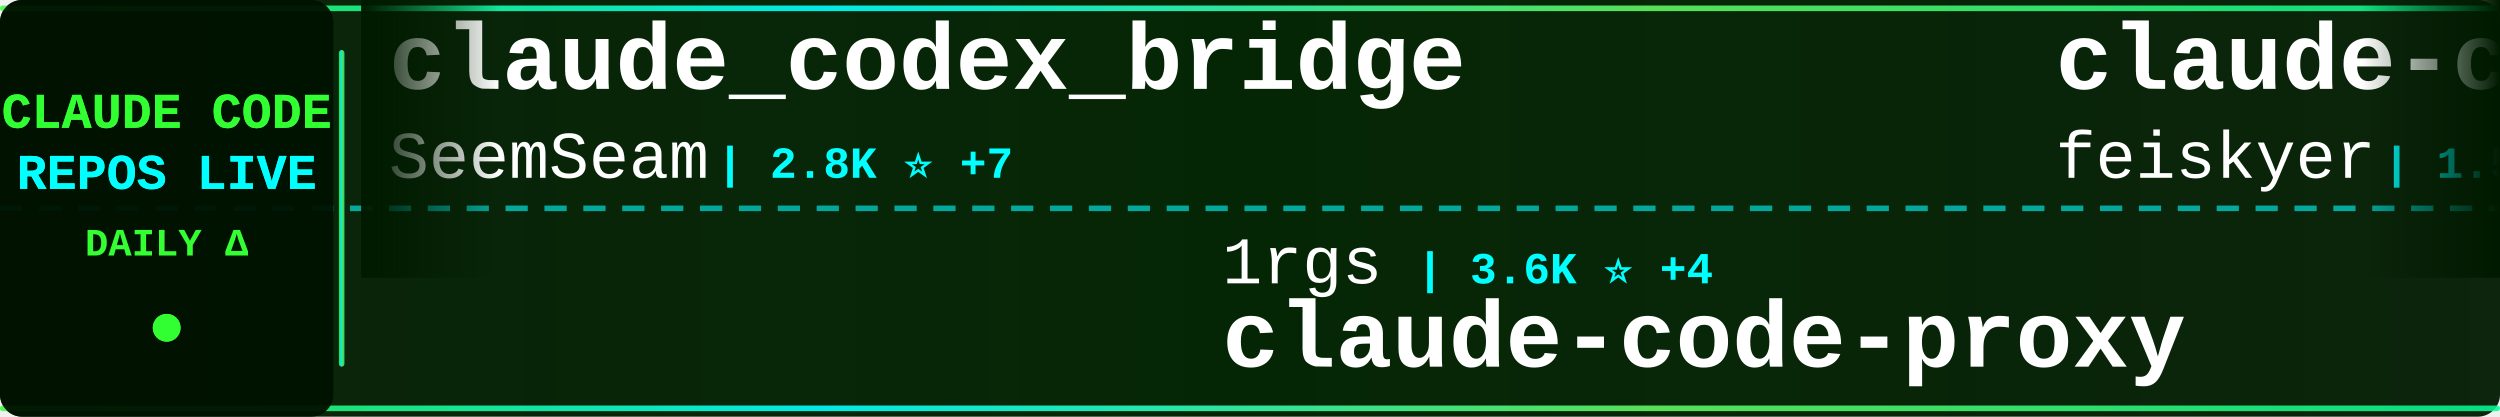
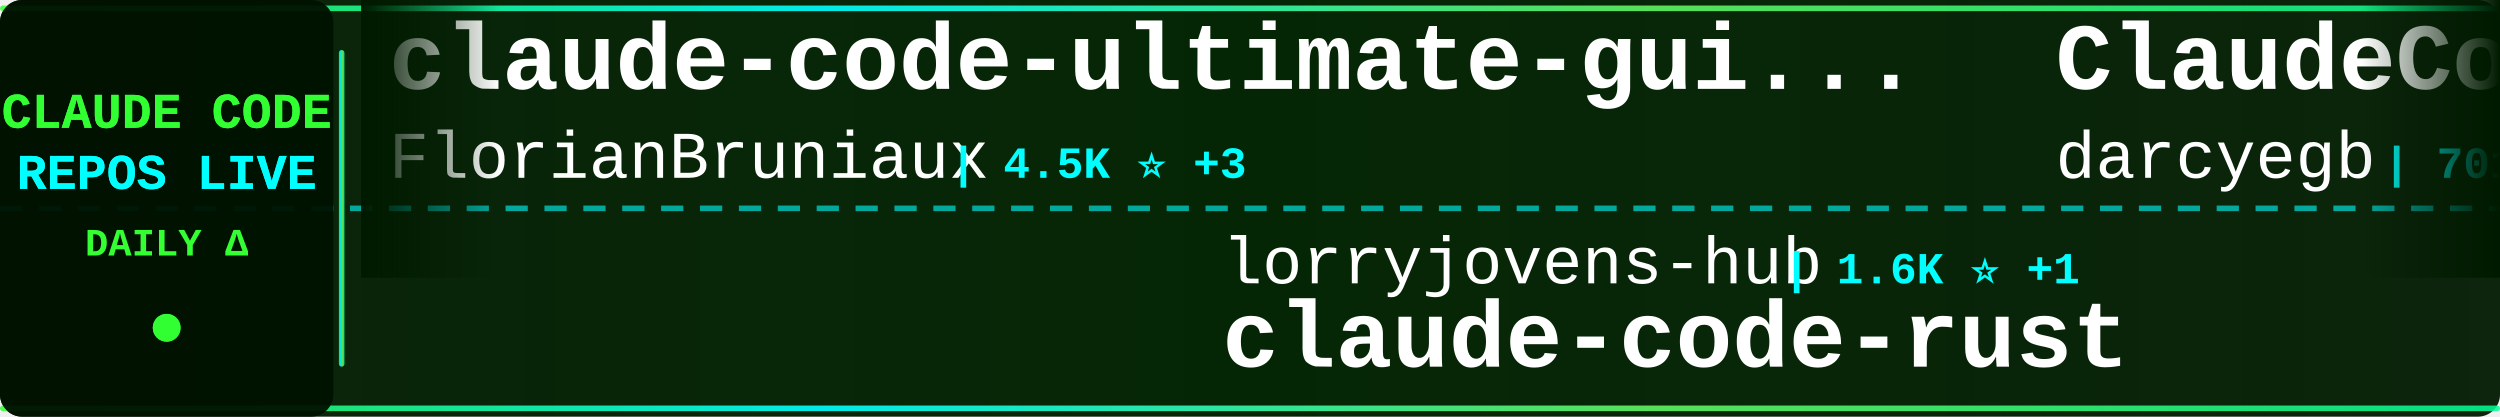
<svg xmlns="http://www.w3.org/2000/svg" width="900" height="150">
  <defs>
    <linearGradient id="tickerBg" x1="0%" y1="0%" x2="100%" y2="0%">
      <stop offset="0%" style="stop-color:#001a00;stop-opacity:0.95" />
      <stop offset="50%" style="stop-color:#002200;stop-opacity:0.98" />
      <stop offset="100%" style="stop-color:#001a00;stop-opacity:0.95" />
    </linearGradient>
    <linearGradient id="borderGrad" x1="0%" y1="0%" x2="100%" y2="0%">
      <stop offset="0%" style="stop-color:#33ff33;stop-opacity:0.85">
        <animate attributeName="stop-opacity" values="0.85;1;0.85" dur="2s" repeatCount="indefinite" />
      </stop>
      <stop offset="33%" style="stop-color:#00ffff;stop-opacity:0.9">
        <animate attributeName="stop-opacity" values="0.9;1;0.9" dur="2.2s" repeatCount="indefinite" />
      </stop>
      <stop offset="66%" style="stop-color:#66ff66;stop-opacity:0.85">
        <animate attributeName="stop-opacity" values="0.85;1;0.85" dur="1.8s" repeatCount="indefinite" />
      </stop>
      <stop offset="100%" style="stop-color:#00ff99;stop-opacity:0.85">
        <animate attributeName="stop-opacity" values="0.85;1;0.85" dur="2s" repeatCount="indefinite" />
      </stop>
    </linearGradient>
    <filter id="textGlow">
      <feGaussianBlur stdDeviation="0.1" result="coloredBlur" />
      <feMerge>
        <feMergeNode in="coloredBlur" />
        <feMergeNode in="SourceGraphic" />
      </feMerge>
    </filter>
    <filter id="metricGlow">
      <feGaussianBlur stdDeviation="0.2" result="coloredBlur" />
      <feMerge>
        <feMergeNode in="coloredBlur" />
        <feMergeNode in="SourceGraphic" />
      </feMerge>
    </filter>
    <linearGradient id="leftFade" x1="0%" y1="0%" x2="100%" y2="0%">
      <stop offset="0%" style="stop-color:#001a00;stop-opacity:1" />
      <stop offset="100%" style="stop-color:#001a00;stop-opacity:0" />
    </linearGradient>
    <linearGradient id="rightFade" x1="0%" y1="0%" x2="100%" y2="0%">
      <stop offset="0%" style="stop-color:#001a00;stop-opacity:0" />
      <stop offset="100%" style="stop-color:#001a00;stop-opacity:1" />
    </linearGradient>
  </defs>
  <rect width="900" height="150" fill="url(#tickerBg)" rx="8" />
  <rect x="0" y="2" width="900" height="2" fill="url(#borderGrad)" rx="1" />
  <rect x="0" y="146" width="900" height="2" fill="url(#borderGrad)" rx="1" />
  <line x1="0" y1="75" x2="900" y2="75" stroke="#00ffff" stroke-width="2" stroke-dasharray="8 6" opacity="0.6" />
  <rect x="0" y="0" width="120" height="150" fill="#001100" opacity="0.95" rx="8" />
  <text x="60" y="46" font-family="'Courier New', monospace" font-size="18" font-weight="bold" fill="#33ff33" text-anchor="middle" filter="url(#textGlow)">
    CLAUDE CODE
  </text>
  <text x="60" y="68" font-family="'Courier New', monospace" font-size="18" font-weight="bold" fill="#00ffff" text-anchor="middle" filter="url(#textGlow)">
    REPOS LIVE
  </text>
  <text x="60" y="92" font-family="'Courier New', monospace" font-size="14" font-weight="bold" fill="#33ff33" text-anchor="middle">
    DAILY Δ
  </text>
  <circle cx="60" cy="118" r="5" fill="#33ff33" filter="url(#metricGlow)">
    <animate attributeName="r" values="4;6;4" dur="1.5s" repeatCount="indefinite" />
    <animate attributeName="opacity" values="0.6;1;0.6" dur="1.5s" repeatCount="indefinite" />
  </circle>
  <rect x="122" y="18" width="2" height="114" fill="url(#borderGrad)" rx="1" />
  <clipPath id="tickerClip">
    <rect x="130" y="0" width="770" height="150" />
  </clipPath>
  <g clip-path="url(#tickerClip)">
    <g id="tickerItems">
      <animateTransform attributeName="transform" attributeType="XML" type="translate" from="0 0" to="-3000 0" dur="54s" repeatCount="indefinite" />
      <g transform="translate(0, 0)">
-         <text x="140" y="32" font-family="'Courier New', monospace" font-size="34" font-weight="bold" fill="#ffffff">claude_codex_bridge</text>
-         <text x="140" y="64" font-family="'Courier New', monospace" font-size="24" font-weight="normal" fill="#ffffff" opacity="1.0">SeemSeam</text>
-         <text x="258" y="64" font-family="'Courier New', monospace" font-size="16" font-weight="bold" fill="#00ffff"> | 2.8K ⭐ +7</text>
+         <text x="140" y="32" font-family="'Courier New', monospace" font-size="34" font-weight="bold" fill="#ffffff">claude-code-ultimate-gui...</text>
+         <text x="140" y="64" font-family="'Courier New', monospace" font-size="24" font-weight="normal" fill="#ffffff" opacity="1.0">FlorianBruniaux</text>
+         <text x="342" y="64" font-family="'Courier New', monospace" font-size="16" font-weight="bold" fill="#00ffff"> | 4.5K ⭐ +3</text>
      </g>
      <g transform="translate(300, 0)">
-         <text x="140" y="102" font-family="'Courier New', monospace" font-size="24" font-weight="normal" fill="#ffffff" opacity="1.0">1rgs</text>
-         <text x="210" y="102" font-family="'Courier New', monospace" font-size="16" font-weight="bold" fill="#00ffff"> | 3.6K ⭐ +4</text>
-         <text x="140" y="132" font-family="'Courier New', monospace" font-size="34" font-weight="bold" fill="#ffffff">claude-code-proxy</text>
+         <text x="140" y="102" font-family="'Courier New', monospace" font-size="24" font-weight="normal" fill="#ffffff" opacity="1.0">lorryjovens-hub</text>
+         <text x="342" y="102" font-family="'Courier New', monospace" font-size="16" font-weight="bold" fill="#00ffff"> | 1.6K ⭐ +1</text>
+         <text x="140" y="132" font-family="'Courier New', monospace" font-size="34" font-weight="bold" fill="#ffffff">claude-code-rust</text>
      </g>
      <g transform="translate(600, 0)">
-         <text x="140" y="32" font-family="'Courier New', monospace" font-size="34" font-weight="bold" fill="#ffffff">claude-code-settings</text>
-         <text x="140" y="64" font-family="'Courier New', monospace" font-size="24" font-weight="normal" fill="#ffffff" opacity="1.0">feiskyer</text>
-         <text x="258" y="64" font-family="'Courier New', monospace" font-size="16" font-weight="bold" fill="#00ffff"> | 1.5K ⭐ +1</text>
+         <text x="140" y="32" font-family="'Courier New', monospace" font-size="34" font-weight="bold" fill="#ffffff">ClaudeCodeAgents</text>
+         <text x="140" y="64" font-family="'Courier New', monospace" font-size="24" font-weight="normal" fill="#ffffff" opacity="1.0">darcyegb</text>
+         <text x="258" y="64" font-family="'Courier New', monospace" font-size="16" font-weight="bold" fill="#00ffff"> | 701 ⭐</text>
      </g>
      <g transform="translate(900, 0)">
+         <text x="140" y="102" font-family="'Courier New', monospace" font-size="24" font-weight="normal" fill="#ffffff" opacity="1.0">anthropics</text>
+         <text x="282" y="102" font-family="'Courier New', monospace" font-size="16" font-weight="bold" fill="#00ffff"> | 140.3K ⭐ +504</text>
+         <text x="140" y="132" font-family="'Courier New', monospace" font-size="34" font-weight="bold" fill="#ffffff">skills</text>
+       </g>
+       <g transform="translate(1200, 0)">
+         <text x="140" y="32" font-family="'Courier New', monospace" font-size="34" font-weight="bold" fill="#ffffff">andrej-karpathy-skills</text>
+         <text x="140" y="64" font-family="'Courier New', monospace" font-size="24" font-weight="normal" fill="#ffffff" opacity="1.0">multica-ai</text>
+         <text x="282" y="64" font-family="'Courier New', monospace" font-size="16" font-weight="bold" fill="#00ffff"> | 152.6K ⭐ +2.7K</text>
+       </g>
+       <g transform="translate(1500, 0)">
+         <text x="140" y="102" font-family="'Courier New', monospace" font-size="24" font-weight="normal" fill="#ffffff" opacity="1.0">hangsman</text>
+         <text x="258" y="102" font-family="'Courier New', monospace" font-size="16" font-weight="bold" fill="#00ffff"> | 780 ⭐</text>
+         <text x="140" y="132" font-family="'Courier New', monospace" font-size="34" font-weight="bold" fill="#ffffff">claude-code-source</text>
+       </g>
+       <g transform="translate(1800, 0)">
+         <text x="140" y="32" font-family="'Courier New', monospace" font-size="34" font-weight="bold" fill="#ffffff">claude-code-sourcemap</text>
+         <text x="140" y="64" font-family="'Courier New', monospace" font-size="24" font-weight="normal" fill="#ffffff" opacity="1.0">ChinaSiro</text>
+         <text x="270" y="64" font-family="'Courier New', monospace" font-size="16" font-weight="bold" fill="#00ffff"> | 9.2K ⭐ +8</text>
+       </g>
+       <g transform="translate(2100, 0)">
+         <text x="140" y="102" font-family="'Courier New', monospace" font-size="24" font-weight="normal" fill="#ffffff" opacity="1.0">zebbern</text>
+         <text x="246" y="102" font-family="'Courier New', monospace" font-size="16" font-weight="bold" fill="#00ffff"> | 4.2K ⭐ +4</text>
+         <text x="140" y="132" font-family="'Courier New', monospace" font-size="34" font-weight="bold" fill="#ffffff">claude-code-guide</text>
+       </g>
+       <g transform="translate(2400, 0)">
+         <text x="140" y="32" font-family="'Courier New', monospace" font-size="34" font-weight="bold" fill="#ffffff">claude-code-templates</text>
+         <text x="140" y="64" font-family="'Courier New', monospace" font-size="24" font-weight="normal" fill="#ffffff" opacity="1.0">davila7</text>
+         <text x="246" y="64" font-family="'Courier New', monospace" font-size="16" font-weight="bold" fill="#00ffff"> | 27.5K ⭐ +30</text>
+       </g>
+       <g transform="translate(2700, 0)">
+         <text x="140" y="102" font-family="'Courier New', monospace" font-size="24" font-weight="normal" fill="#ffffff" opacity="1.0">Alishahryar1</text>
+         <text x="306" y="102" font-family="'Courier New', monospace" font-size="16" font-weight="bold" fill="#00ffff"> | 29.2K ⭐ +595</text>
+         <text x="140" y="132" font-family="'Courier New', monospace" font-size="34" font-weight="bold" fill="#ffffff">free-claude-code</text>
+       </g>
+       <g transform="translate(3000, 0)">
+         <text x="140" y="32" font-family="'Courier New', monospace" font-size="34" font-weight="bold" fill="#ffffff">claude-code-ultimate-gui...</text>
+         <text x="140" y="64" font-family="'Courier New', monospace" font-size="24" font-weight="normal" fill="#ffffff" opacity="1.0">FlorianBruniaux</text>
+         <text x="342" y="64" font-family="'Courier New', monospace" font-size="16" font-weight="bold" fill="#00ffff"> | 4.5K ⭐ +3</text>
+       </g>
+       <g transform="translate(3300, 0)">
        <text x="140" y="102" font-family="'Courier New', monospace" font-size="24" font-weight="normal" fill="#ffffff" opacity="1.0">lorryjovens-hub</text>
-         <text x="342" y="102" font-family="'Courier New', monospace" font-size="16" font-weight="bold" fill="#00ffff"> | 1.6K ⭐ +3</text>
+         <text x="342" y="102" font-family="'Courier New', monospace" font-size="16" font-weight="bold" fill="#00ffff"> | 1.6K ⭐ +1</text>
        <text x="140" y="132" font-family="'Courier New', monospace" font-size="34" font-weight="bold" fill="#ffffff">claude-code-rust</text>
      </g>
-       <g transform="translate(1200, 0)">
-         <text x="140" y="32" font-family="'Courier New', monospace" font-size="34" font-weight="bold" fill="#ffffff">claude-code-pm-course</text>
-         <text x="140" y="64" font-family="'Courier New', monospace" font-size="24" font-weight="normal" fill="#ffffff" opacity="1.0">carlvellotti</text>
-         <text x="306" y="64" font-family="'Courier New', monospace" font-size="16" font-weight="bold" fill="#00ffff"> | 2.0K ⭐ +4</text>
-       </g>
-       <g transform="translate(1500, 0)">
-         <text x="140" y="102" font-family="'Courier New', monospace" font-size="24" font-weight="normal" fill="#ffffff" opacity="1.0">davila7</text>
-         <text x="246" y="102" font-family="'Courier New', monospace" font-size="16" font-weight="bold" fill="#00ffff"> | 27.5K ⭐ +33</text>
-         <text x="140" y="132" font-family="'Courier New', monospace" font-size="34" font-weight="bold" fill="#ffffff">claude-code-templates</text>
-       </g>
-       <g transform="translate(1800, 0)">
-         <text x="140" y="32" font-family="'Courier New', monospace" font-size="34" font-weight="bold" fill="#ffffff">how-claude-code-works</text>
-         <text x="140" y="64" font-family="'Courier New', monospace" font-size="24" font-weight="normal" fill="#ffffff" opacity="1.0">Windy3f3f3f3f</text>
-         <text x="318" y="64" font-family="'Courier New', monospace" font-size="16" font-weight="bold" fill="#00ffff"> | 2.4K ⭐ +12</text>
-       </g>
-       <g transform="translate(2100, 0)">
-         <text x="140" y="102" font-family="'Courier New', monospace" font-size="24" font-weight="normal" fill="#ffffff" opacity="1.0">anthropics</text>
-         <text x="282" y="102" font-family="'Courier New', monospace" font-size="16" font-weight="bold" fill="#00ffff"> | 27.2K ⭐ +916</text>
-         <text x="140" y="132" font-family="'Courier New', monospace" font-size="34" font-weight="bold" fill="#ffffff">claude-plugins-official</text>
-       </g>
-       <g transform="translate(2400, 0)">
-         <text x="140" y="32" font-family="'Courier New', monospace" font-size="34" font-weight="bold" fill="#ffffff">ECC</text>
-         <text x="140" y="64" font-family="'Courier New', monospace" font-size="24" font-weight="normal" fill="#ffffff" opacity="1.0">affaan-m</text>
-         <text x="258" y="64" font-family="'Courier New', monospace" font-size="16" font-weight="bold" fill="#00ffff"> | 190.4K ⭐ +1.6K</text>
-       </g>
-       <g transform="translate(2700, 0)">
-         <text x="140" y="102" font-family="'Courier New', monospace" font-size="24" font-weight="normal" fill="#ffffff" opacity="1.0">pedrohcgs</text>
-         <text x="270" y="102" font-family="'Courier New', monospace" font-size="16" font-weight="bold" fill="#00ffff"> | 1.1K ⭐ +12</text>
-         <text x="140" y="132" font-family="'Courier New', monospace" font-size="34" font-weight="bold" fill="#ffffff">claude-code-my-workflow</text>
-       </g>
-       <g transform="translate(3000, 0)">
-         <text x="140" y="32" font-family="'Courier New', monospace" font-size="34" font-weight="bold" fill="#ffffff">claude_codex_bridge</text>
-         <text x="140" y="64" font-family="'Courier New', monospace" font-size="24" font-weight="normal" fill="#ffffff" opacity="1.0">SeemSeam</text>
-         <text x="258" y="64" font-family="'Courier New', monospace" font-size="16" font-weight="bold" fill="#00ffff"> | 2.8K ⭐ +7</text>
-       </g>
-       <g transform="translate(3300, 0)">
-         <text x="140" y="102" font-family="'Courier New', monospace" font-size="24" font-weight="normal" fill="#ffffff" opacity="1.0">1rgs</text>
-         <text x="210" y="102" font-family="'Courier New', monospace" font-size="16" font-weight="bold" fill="#00ffff"> | 3.6K ⭐ +4</text>
-         <text x="140" y="132" font-family="'Courier New', monospace" font-size="34" font-weight="bold" fill="#ffffff">claude-code-proxy</text>
-       </g>
      <g transform="translate(3600, 0)">
-         <text x="140" y="32" font-family="'Courier New', monospace" font-size="34" font-weight="bold" fill="#ffffff">claude-code-settings</text>
-         <text x="140" y="64" font-family="'Courier New', monospace" font-size="24" font-weight="normal" fill="#ffffff" opacity="1.0">feiskyer</text>
-         <text x="258" y="64" font-family="'Courier New', monospace" font-size="16" font-weight="bold" fill="#00ffff"> | 1.5K ⭐ +1</text>
+         <text x="140" y="32" font-family="'Courier New', monospace" font-size="34" font-weight="bold" fill="#ffffff">ClaudeCodeAgents</text>
+         <text x="140" y="64" font-family="'Courier New', monospace" font-size="24" font-weight="normal" fill="#ffffff" opacity="1.0">darcyegb</text>
+         <text x="258" y="64" font-family="'Courier New', monospace" font-size="16" font-weight="bold" fill="#00ffff"> | 701 ⭐</text>
      </g>
      <g transform="translate(3900, 0)">
-         <text x="140" y="102" font-family="'Courier New', monospace" font-size="24" font-weight="normal" fill="#ffffff" opacity="1.0">lorryjovens-hub</text>
-         <text x="342" y="102" font-family="'Courier New', monospace" font-size="16" font-weight="bold" fill="#00ffff"> | 1.6K ⭐ +3</text>
-         <text x="140" y="132" font-family="'Courier New', monospace" font-size="34" font-weight="bold" fill="#ffffff">claude-code-rust</text>
+         <text x="140" y="102" font-family="'Courier New', monospace" font-size="24" font-weight="normal" fill="#ffffff" opacity="1.0">anthropics</text>
+         <text x="282" y="102" font-family="'Courier New', monospace" font-size="16" font-weight="bold" fill="#00ffff"> | 140.3K ⭐ +504</text>
+         <text x="140" y="132" font-family="'Courier New', monospace" font-size="34" font-weight="bold" fill="#ffffff">skills</text>
      </g>
    </g>
  </g>
  <rect x="130" y="0" width="50" height="100" fill="url(#leftFade)" />
  <rect x="850" y="0" width="50" height="100" fill="url(#rightFade)" />
</svg>
